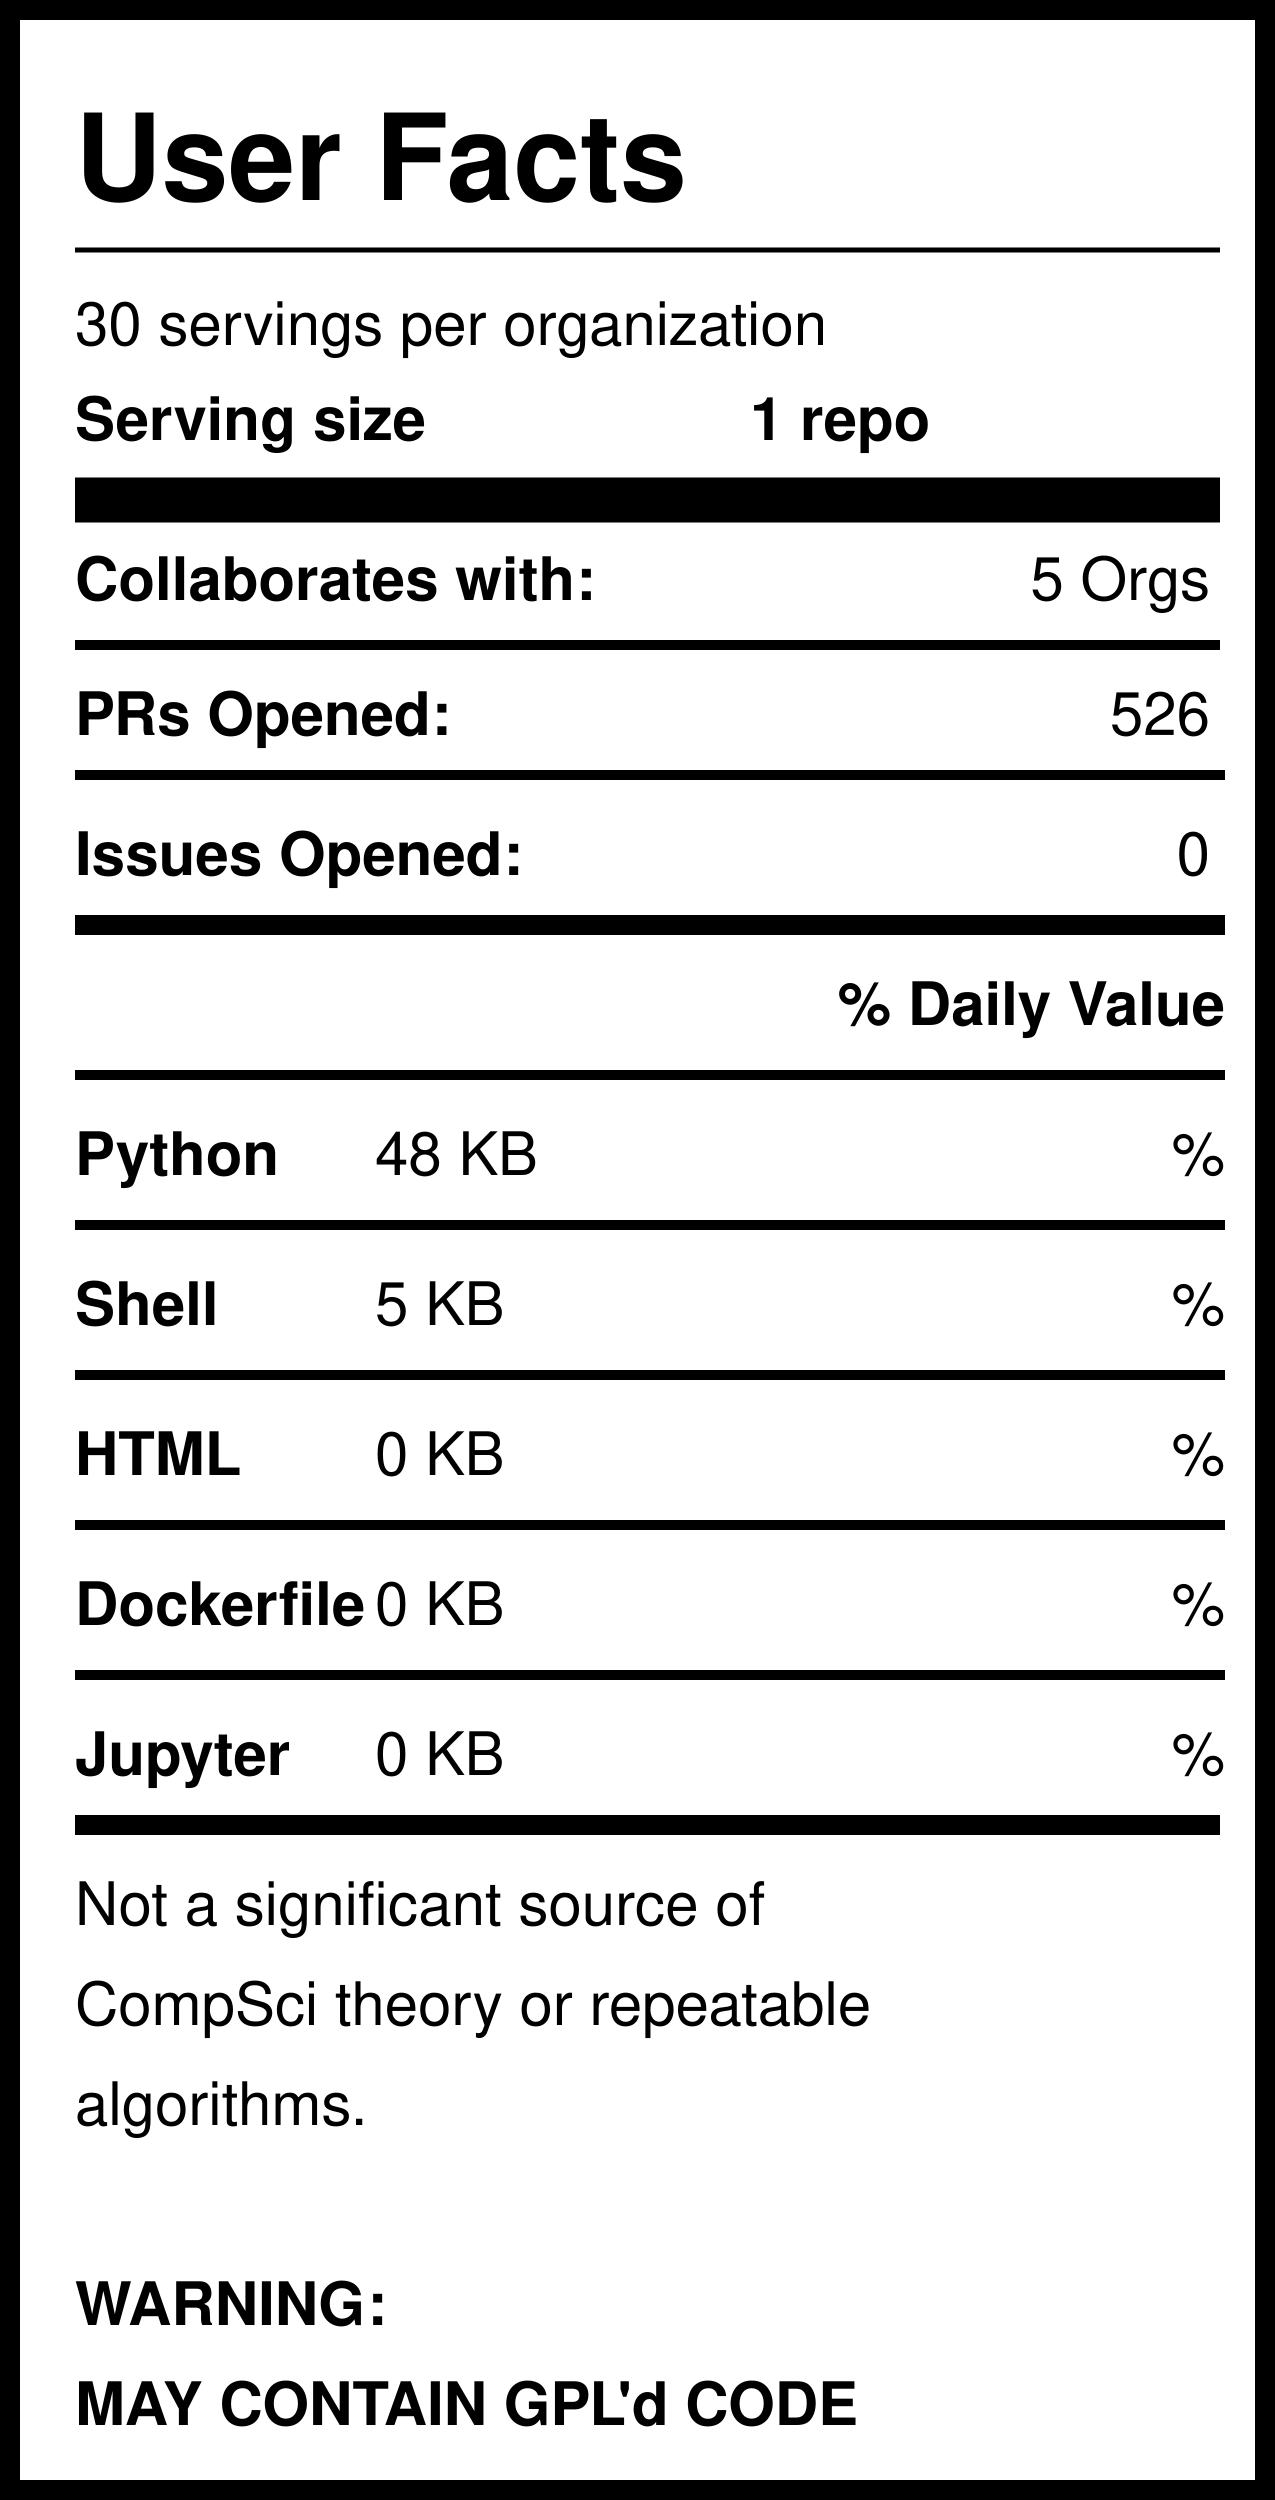
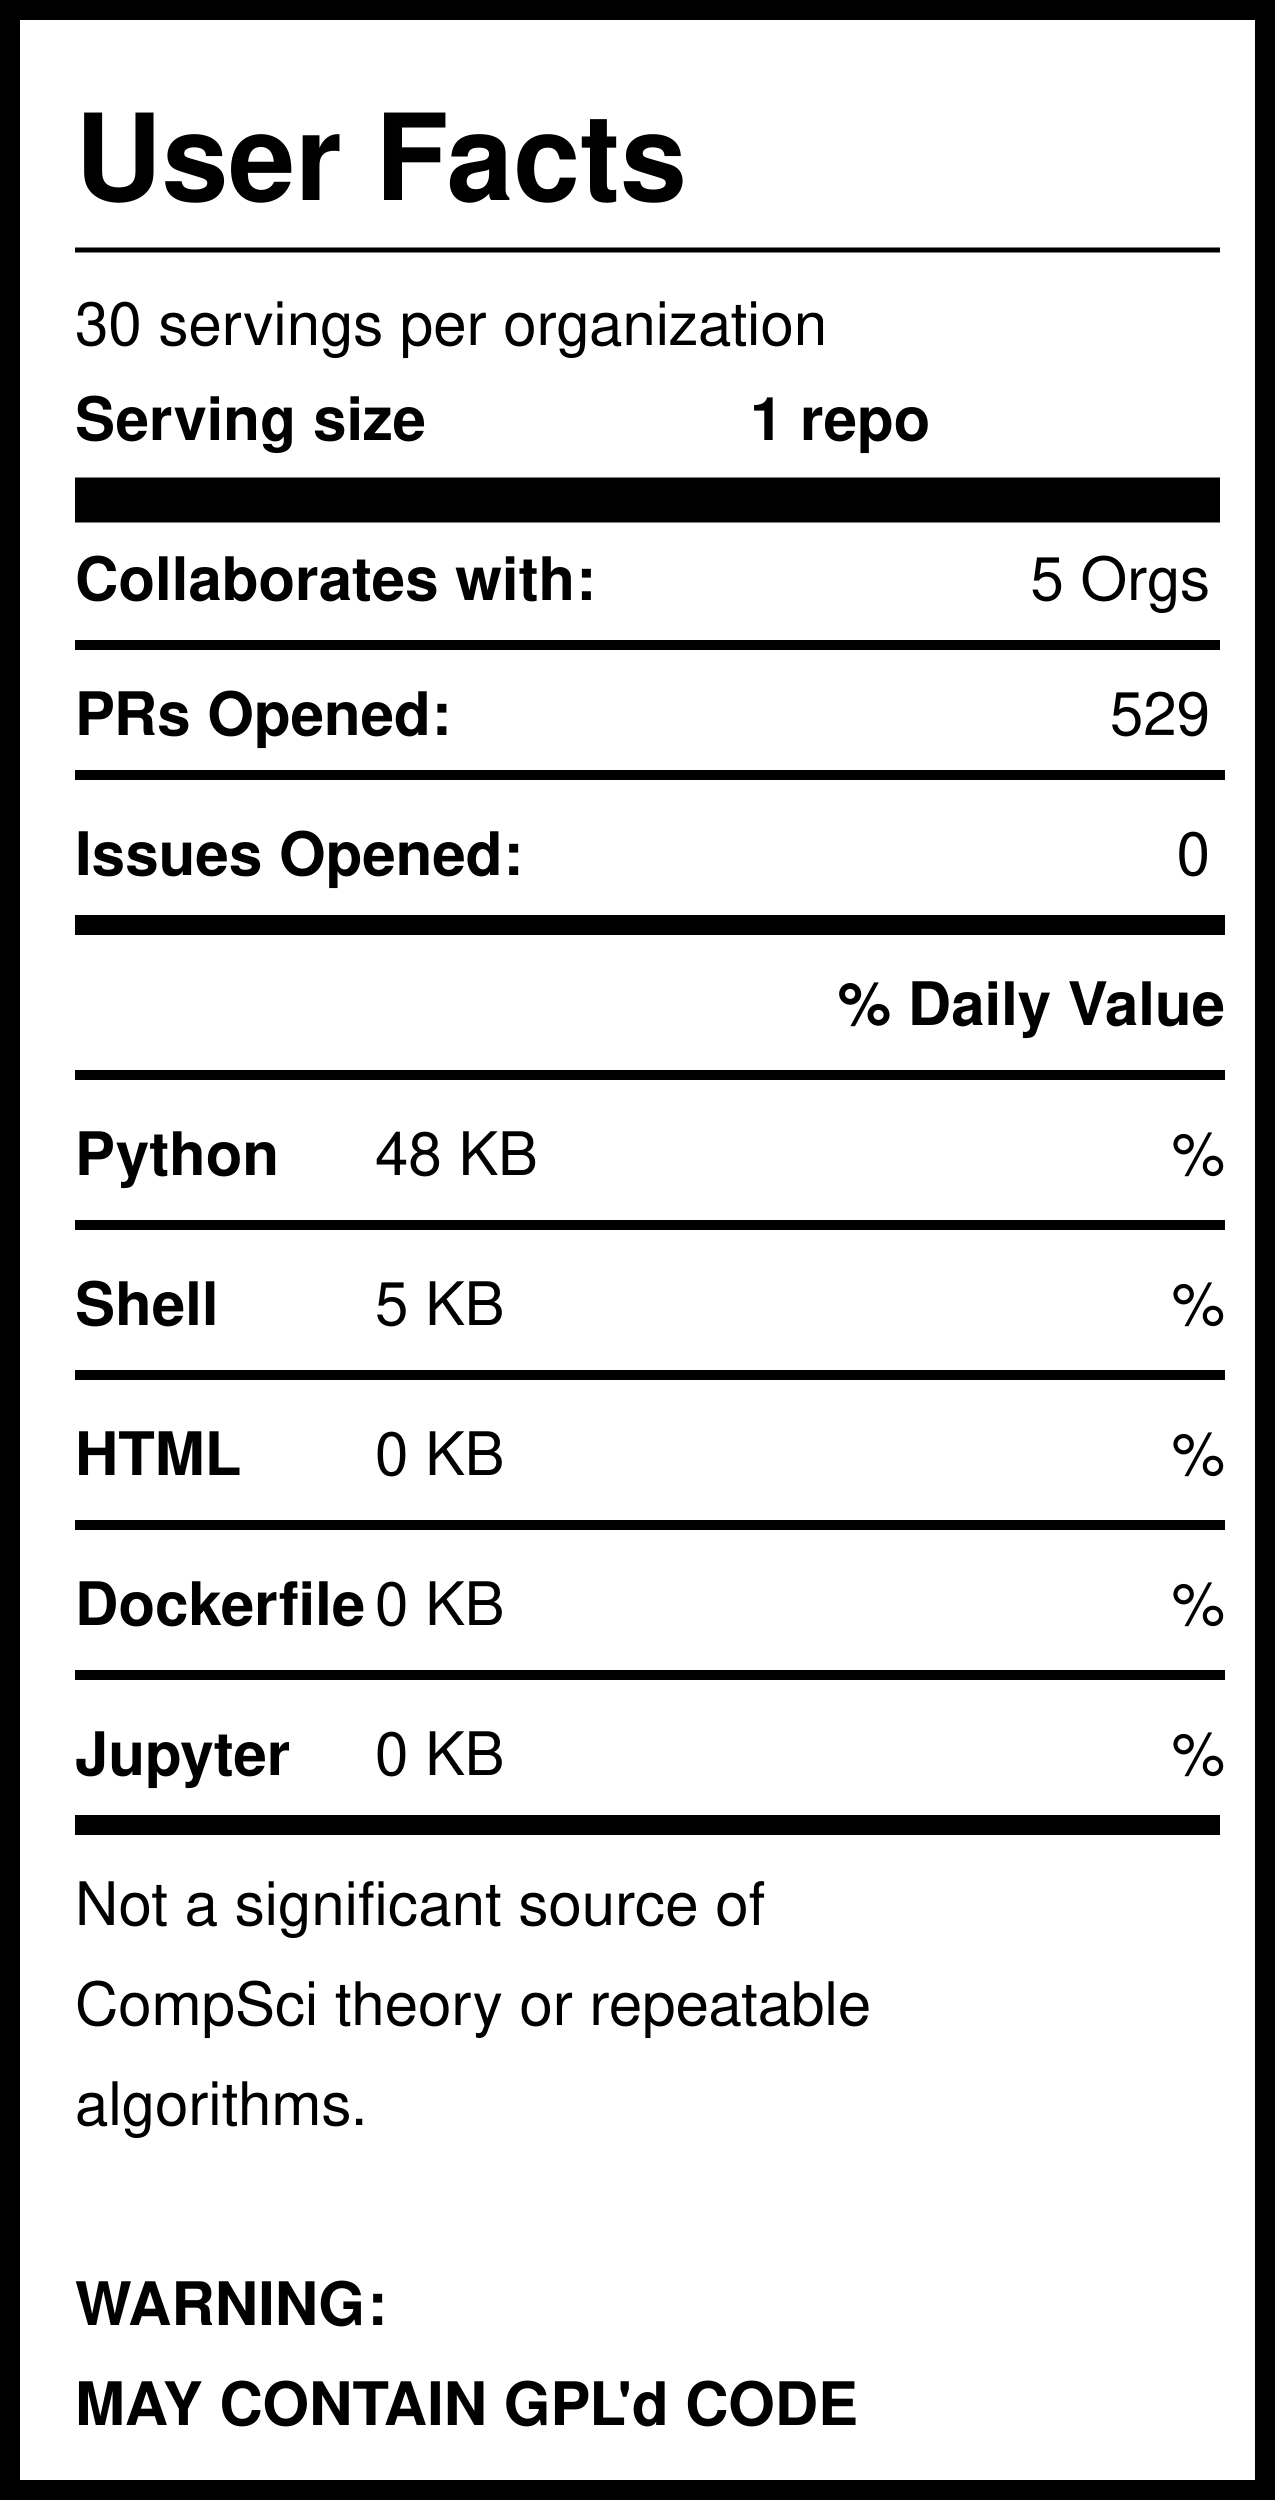
<svg xmlns="http://www.w3.org/2000/svg" version="1.1" width="255" height="500" style="background: white">
  <svg width="255" height="500">
    <rect width="255" height="500" style="fill:rgb(255,255,255);stroke-width:8;stroke:rgb(0,0,0)" />
    <text x="15" y="40" font-family="Helvetica" font-weight="bold" font-size="2em">User Facts</text>
    <line x1="15" y1="50" x2="244" y2="50" style="stroke:rgb(0,0,0);stroke-width:1" />
    <text x="15" y="69" font-family="Helvetica" lengthAdjust="spacingAndGlyphs">30 servings per organization</text>
    <text x="15" y="88" font-family="Helvetica" font-weight="bold" lengthAdjust="spacingAndGlyphs">Serving size</text>
    <text x="150" y="88" font-family="Helvetica" font-weight="bold" lengthAdjust="spacingAndGlyphs">1 repo</text>
    <line x1="15" y1="100" x2="244" y2="100" style="stroke:rgb(0,0,0);stroke-width:9" />
    <text x="15" y="120" font-family="Helvetica" font-weight="bold" lengthAdjust="spacingAndGlyphs">Collaborates with:</text>
    <text x="242" y="120" font-family="Helvetica" text-anchor="end" lengthAdjust="spacingAndGlyphs">5 Orgs</text>
    <line x1="15" y1="129" x2="244" y2="129" style="stroke:rgb(0,0,0);stroke-width:2" />
    <text x="15" y="147" font-family="Helvetica" font-weight="bold" lengthAdjust="spacingAndGlyphs">PRs Opened:</text>
-     <text x="242" y="147" font-family="Helvetica" text-anchor="end" lengthAdjust="spacingAndGlyphs">526</text>
+     <text x="242" y="147" font-family="Helvetica" text-anchor="end" lengthAdjust="spacingAndGlyphs">529</text>
    <text x="15" y="175" font-family="Helvetica" font-weight="bold" lengthAdjust="spacingAndGlyphs">Issues Opened:</text>
    <text x="242" y="175" font-family="Helvetica" lengthAdjust="spacingAndGlyphs" text-anchor="end">0</text>
    <line x1="15" y1="185" x2="245" y2="185" style="stroke:rgb(0,0,0);stroke-width:4" />
    <line x1="15" y1="155" x2="245" y2="155" style="stroke:rgb(0,0,0);stroke-width:2" />
    <text x="245" y="205" font-family="Helvetica" font-weight="bold" text-anchor="end" lengthAdjust="spacingAndGlyphs">% Daily Value</text>
    <line x1="15" y1="215" x2="245" y2="215" style="stroke:rgb(0,0,0);stroke-width:2" />
    <text x="15" y="235" font-family="Helvetica" font-weight="bold" lengthAdjust="spacingAndGlyphs">Python</text>
    <text x="75" y="235" font-family="Helvetica" lengthAdjust="spacingAndGlyphs">48 KB</text>
    <text x="245" y="235" font-family="Helvetica" lengthAdjust="spacingAndGlyphs" text-anchor="end">%</text>
    <line x1="15" y1="245" x2="245" y2="245" style="stroke:rgb(0,0,0);stroke-width:2" />
    <text x="15" y="265" font-family="Helvetica" font-weight="bold" lengthAdjust="spacingAndGlyphs">Shell</text>
    <text x="75" y="265" font-family="Helvetica" lengthAdjust="spacingAndGlyphs">5 KB</text>
    <text x="245" y="265" font-family="Helvetica" lengthAdjust="spacingAndGlyphs" text-anchor="end">%</text>
    <line x1="15" y1="275" x2="245" y2="275" style="stroke:rgb(0,0,0);stroke-width:2" />
    <text x="15" y="295" font-family="Helvetica" font-weight="bold" lengthAdjust="spacingAndGlyphs">HTML</text>
    <text x="75" y="295" font-family="Helvetica" lengthAdjust="spacingAndGlyphs">0 KB</text>
    <text x="245" y="295" font-family="Helvetica" lengthAdjust="spacingAndGlyphs" text-anchor="end">%</text>
    <line x1="15" y1="305" x2="245" y2="305" style="stroke:rgb(0,0,0);stroke-width:2" />
    <text x="15" y="325" font-family="Helvetica" font-weight="bold" lengthAdjust="spacingAndGlyphs">Dockerfile</text>
    <text x="75" y="325" font-family="Helvetica" lengthAdjust="spacingAndGlyphs">0 KB</text>
    <text x="245" y="325" font-family="Helvetica" lengthAdjust="spacingAndGlyphs" text-anchor="end">%</text>
    <line x1="15" y1="335" x2="245" y2="335" style="stroke:rgb(0,0,0);stroke-width:2" />
    <text x="15" y="355" font-family="Helvetica" font-weight="bold" lengthAdjust="spacingAndGlyphs">Jupyter</text>
    <text x="75" y="355" font-family="Helvetica" lengthAdjust="spacingAndGlyphs">0 KB</text>
    <text x="245" y="355" font-family="Helvetica" lengthAdjust="spacingAndGlyphs" text-anchor="end">%</text>
    <line x1="15" y1="365" x2="244" y2="365" style="stroke:rgb(0,0,0);stroke-width:4" />
    <text id="Warning1" x="15" y="385" font-family="Helvetica" lengthAdjust="spacingAndGlyphs">Not a significant source of </text>
    <text id="Warning2" x="15" y="405" font-family="Helvetica" lengthAdjust="spacingAndGlyphs">CompSci theory or repeatable</text>
    <text id="Warning3" x="15" y="425" font-family="Helvetica" lengthAdjust="spacingAndGlyphs">algorithms. </text>
    <text id="GPL1" x="15" y="465" font-family="Helvetica" font-weight="bold" lengthAdjust="spacingAndGlyphs">WARNING:</text>
    <text id="GPL2" x="15" y="485" font-family="Helvetica" font-weight="bold" lengthAdjust="spacingAndGlyphs">MAY CONTAIN GPL'd CODE</text>
  </svg>
</svg>
